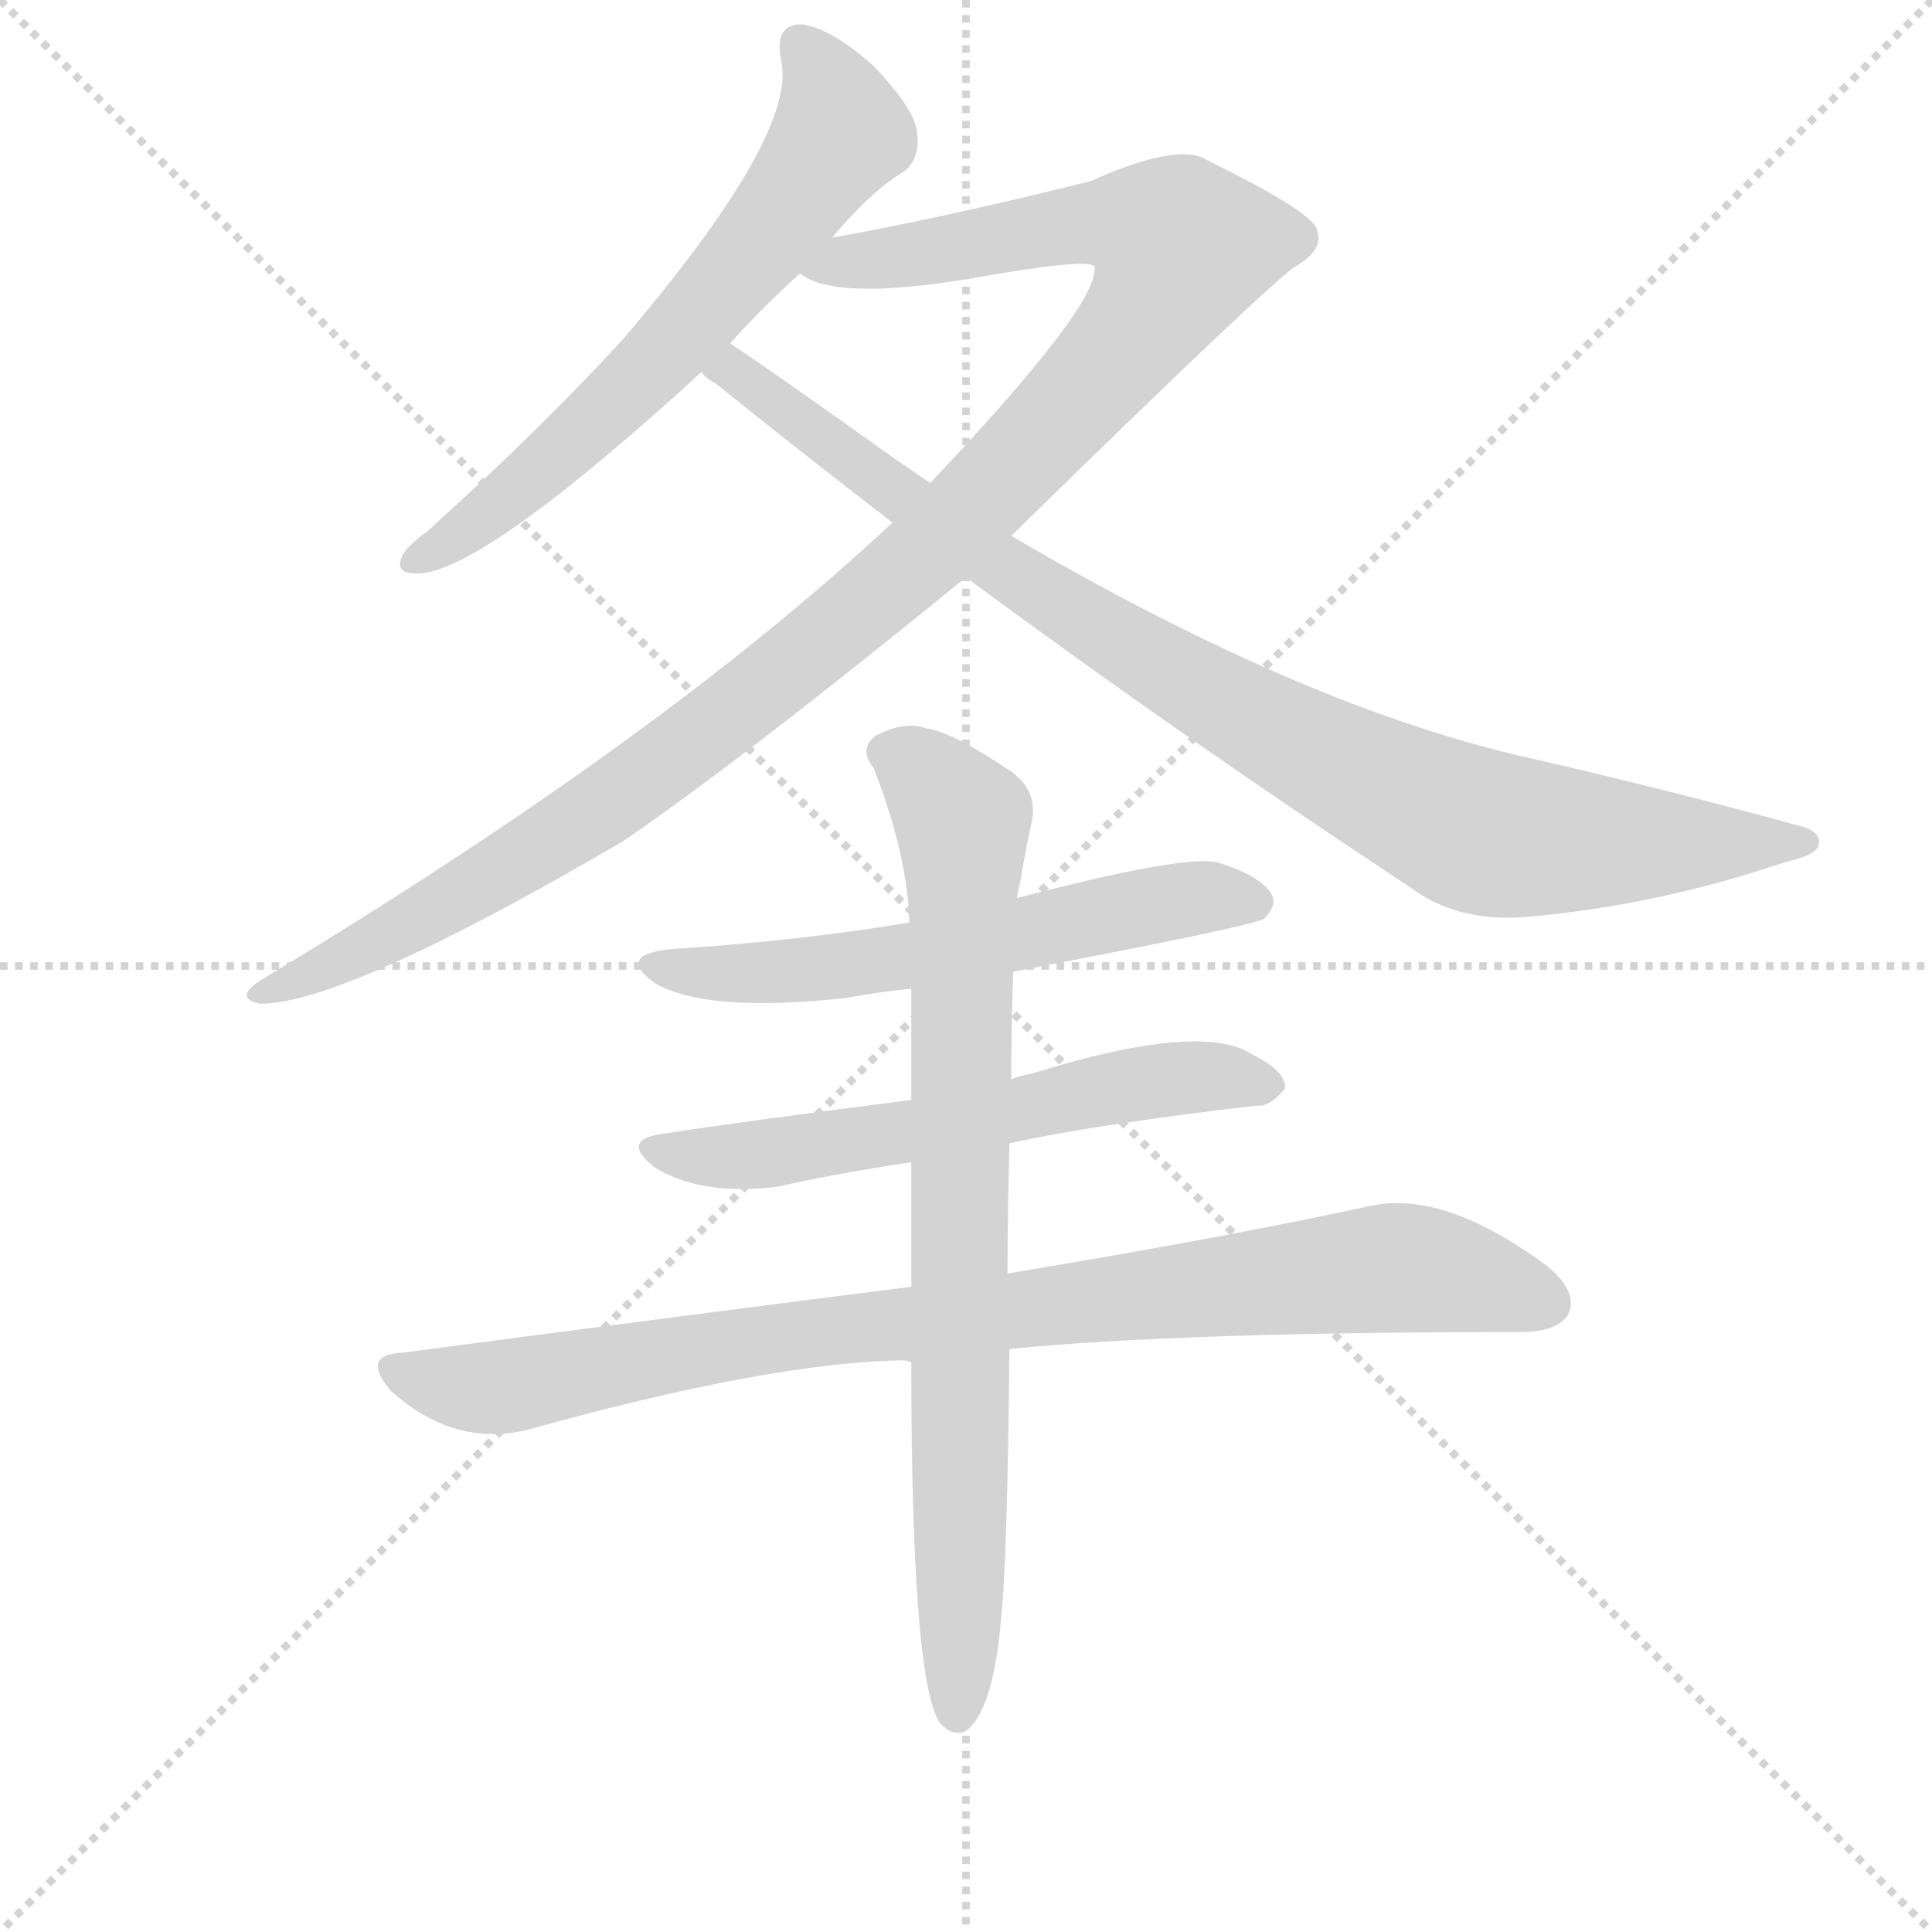
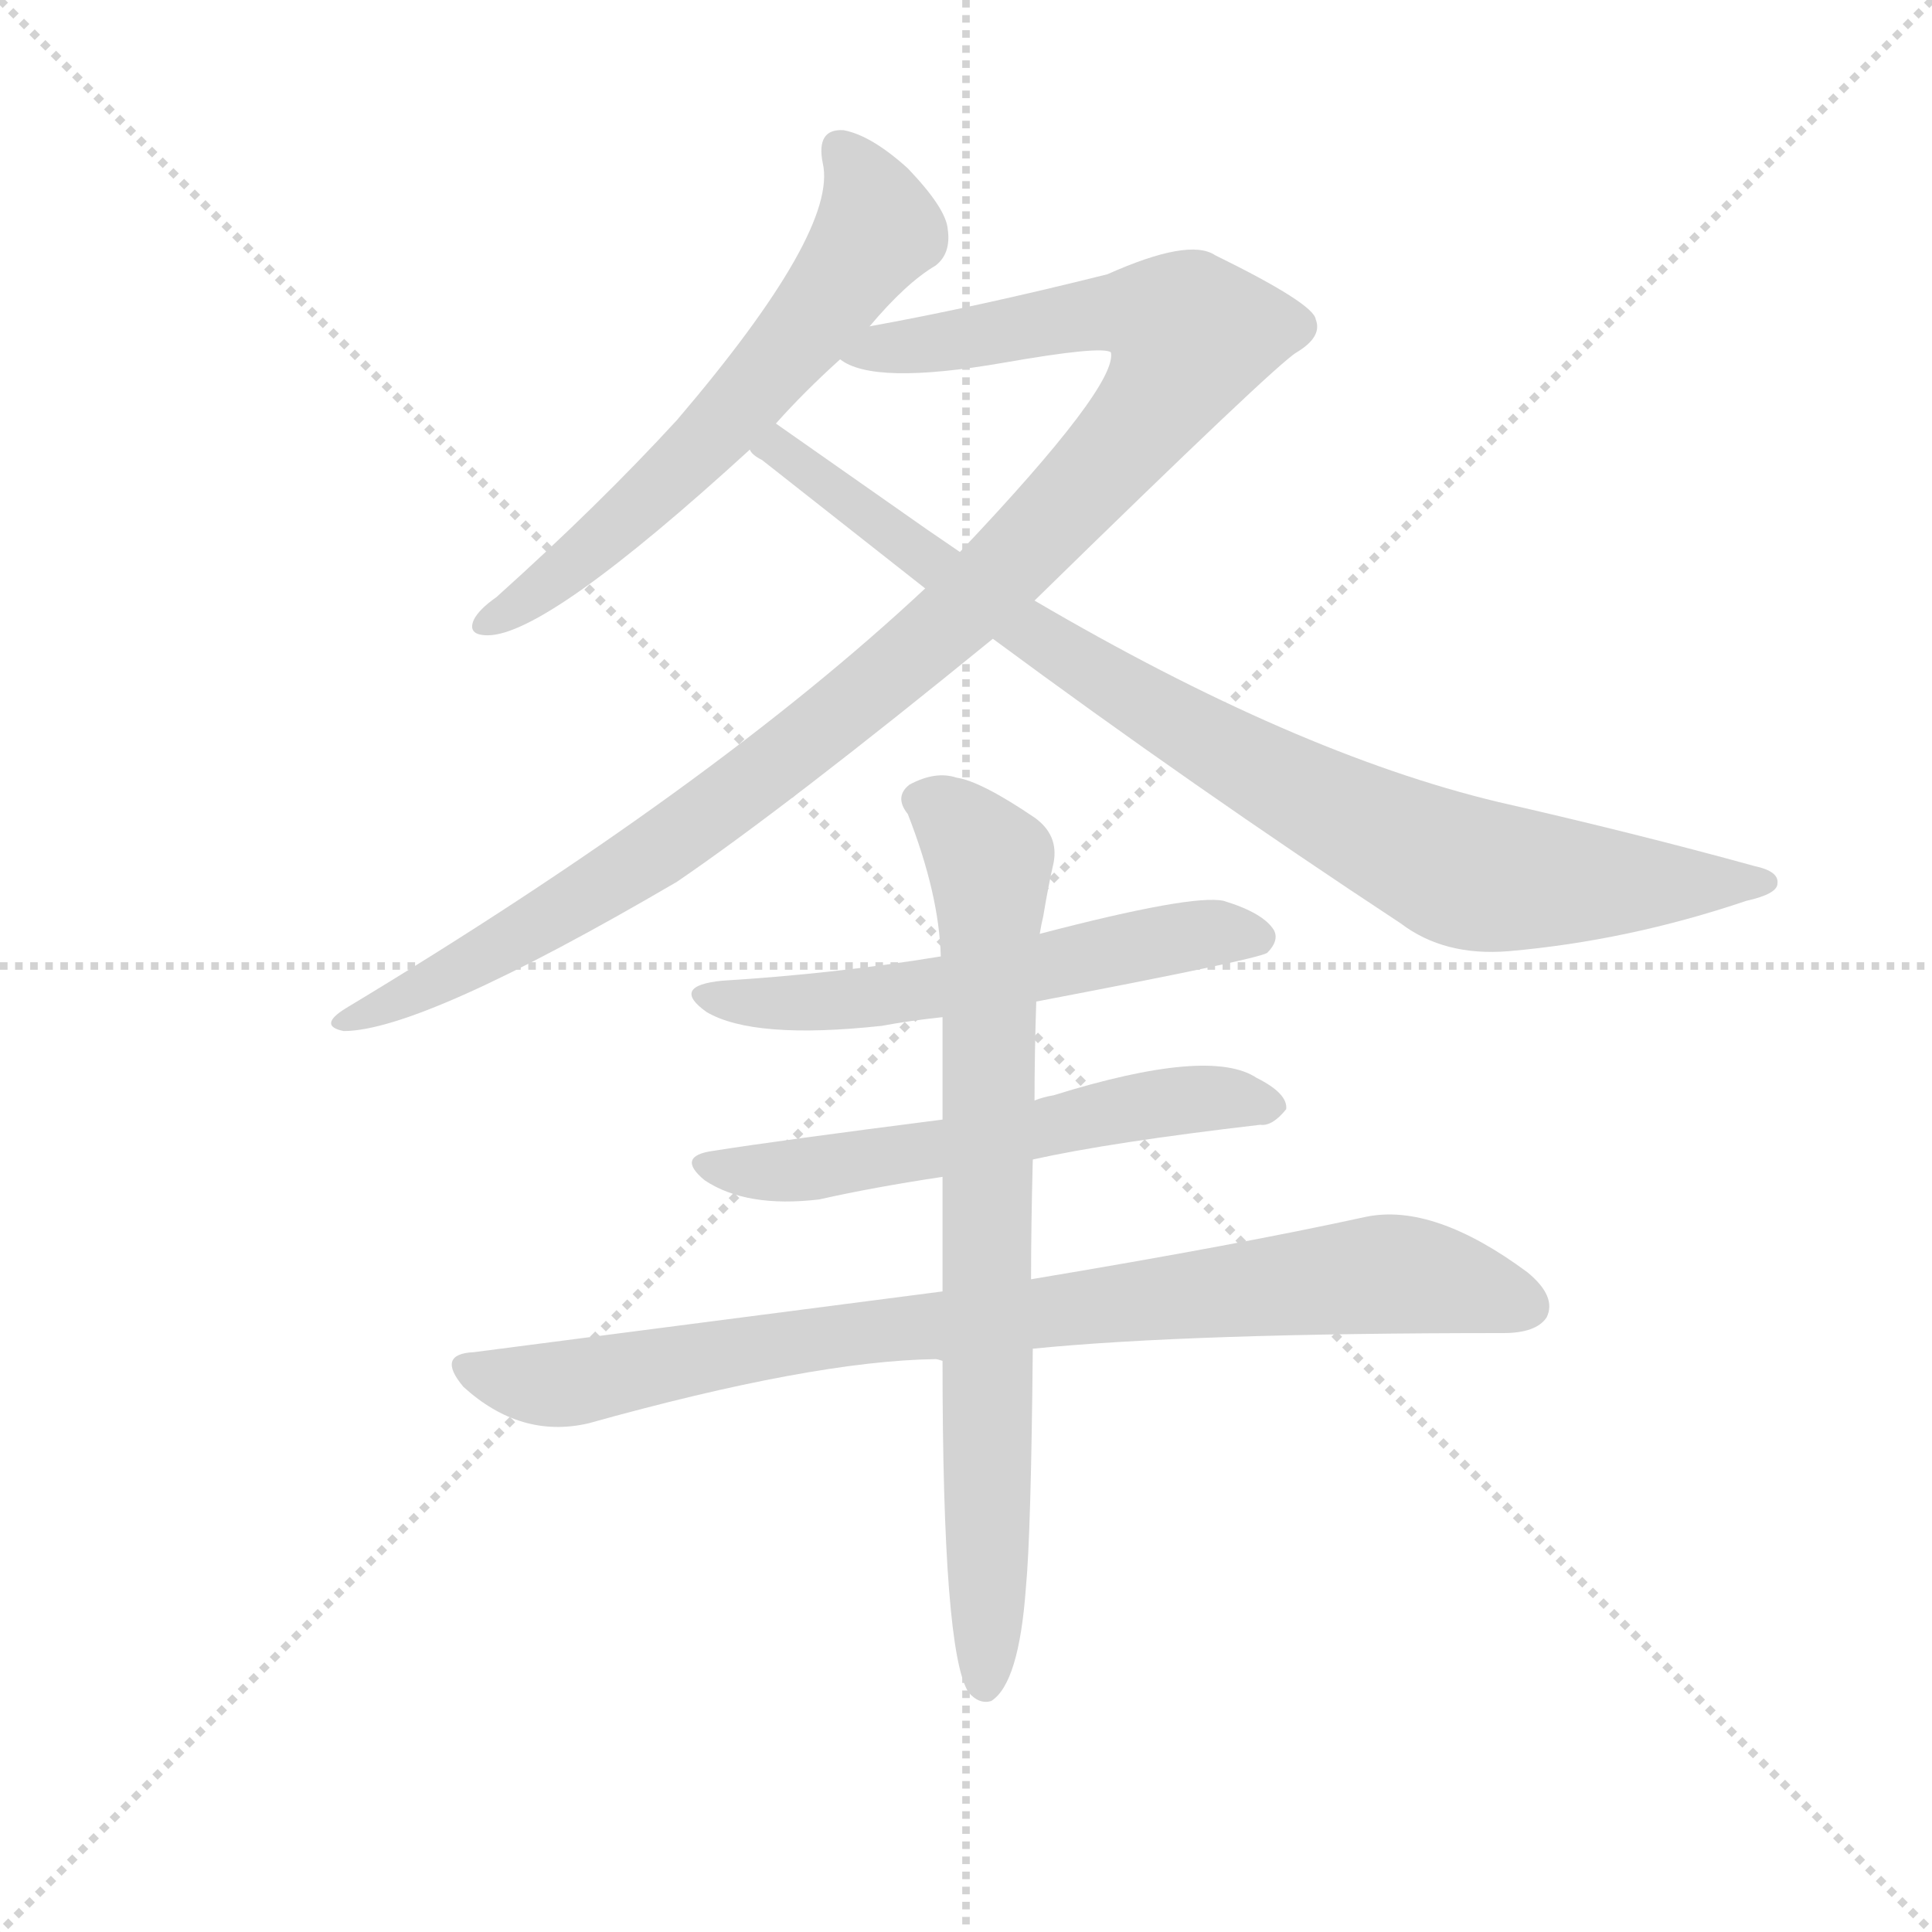
<svg xmlns="http://www.w3.org/2000/svg" version="1.1" viewBox="0 0 1024 1024">
  <g stroke="lightgray" stroke-dasharray="1,1" stroke-width="1" transform="scale(4, 4)">
    <line x1="0" y1="0" x2="256" y2="256" />
    <line x1="256" y1="0" x2="0" y2="256" />
    <line x1="128" y1="0" x2="128" y2="256" />
    <line x1="0" y1="128" x2="256" y2="128" />
  </g>
-   <g transform="scale(1, -1) translate(0, -848)">
+   <g transform="scale(0.92, -0.92) translate(60, -830)">
    <style type="text/css">
      
        @keyframes keyframes0 {
          from {
            stroke: blue;
            stroke-dashoffset: 628;
            stroke-width: 128;
          }
          67% {
            animation-timing-function: step-end;
            stroke: blue;
            stroke-dashoffset: 0;
            stroke-width: 128;
          }
          to {
            stroke: black;
            stroke-width: 1024;
          }
        }
        #make-me-a-hanzi-animation-0 {
          animation: keyframes0 0.761s both;
          animation-delay: 0s;
          animation-timing-function: linear;
        }
      
        @keyframes keyframes1 {
          from {
            stroke: blue;
            stroke-dashoffset: 1091;
            stroke-width: 128;
          }
          78% {
            animation-timing-function: step-end;
            stroke: blue;
            stroke-dashoffset: 0;
            stroke-width: 128;
          }
          to {
            stroke: black;
            stroke-width: 1024;
          }
        }
        #make-me-a-hanzi-animation-1 {
          animation: keyframes1 1.138s both;
          animation-delay: 0.761s;
          animation-timing-function: linear;
        }
      
        @keyframes keyframes2 {
          from {
            stroke: blue;
            stroke-dashoffset: 905;
            stroke-width: 128;
          }
          75% {
            animation-timing-function: step-end;
            stroke: blue;
            stroke-dashoffset: 0;
            stroke-width: 128;
          }
          to {
            stroke: black;
            stroke-width: 1024;
          }
        }
        #make-me-a-hanzi-animation-2 {
          animation: keyframes2 0.986s both;
          animation-delay: 1.899s;
          animation-timing-function: linear;
        }
      
        @keyframes keyframes3 {
          from {
            stroke: blue;
            stroke-dashoffset: 576;
            stroke-width: 128;
          }
          65% {
            animation-timing-function: step-end;
            stroke: blue;
            stroke-dashoffset: 0;
            stroke-width: 128;
          }
          to {
            stroke: black;
            stroke-width: 1024;
          }
        }
        #make-me-a-hanzi-animation-3 {
          animation: keyframes3 0.719s both;
          animation-delay: 2.885s;
          animation-timing-function: linear;
        }
      
        @keyframes keyframes4 {
          from {
            stroke: blue;
            stroke-dashoffset: 585;
            stroke-width: 128;
          }
          66% {
            animation-timing-function: step-end;
            stroke: blue;
            stroke-dashoffset: 0;
            stroke-width: 128;
          }
          to {
            stroke: black;
            stroke-width: 1024;
          }
        }
        #make-me-a-hanzi-animation-4 {
          animation: keyframes4 0.726s both;
          animation-delay: 3.604s;
          animation-timing-function: linear;
        }
      
        @keyframes keyframes5 {
          from {
            stroke: blue;
            stroke-dashoffset: 872;
            stroke-width: 128;
          }
          74% {
            animation-timing-function: step-end;
            stroke: blue;
            stroke-dashoffset: 0;
            stroke-width: 128;
          }
          to {
            stroke: black;
            stroke-width: 1024;
          }
        }
        #make-me-a-hanzi-animation-5 {
          animation: keyframes5 0.96s both;
          animation-delay: 4.33s;
          animation-timing-function: linear;
        }
      
        @keyframes keyframes6 {
          from {
            stroke: blue;
            stroke-dashoffset: 784;
            stroke-width: 128;
          }
          72% {
            animation-timing-function: step-end;
            stroke: blue;
            stroke-dashoffset: 0;
            stroke-width: 128;
          }
          to {
            stroke: black;
            stroke-width: 1024;
          }
        }
        #make-me-a-hanzi-animation-6 {
          animation: keyframes6 0.888s both;
          animation-delay: 5.29s;
          animation-timing-function: linear;
        }
      
    </style>
-     <path d="M 441 722 Q 462 747 479 757 Q 488 764 486 778 Q 485 790 463 813 Q 442 832 426 835 Q 410 836 414 816 Q 423 777 330 668 Q 285 619 226 566 Q 216 559 213 553 Q 209 544 221 544 Q 255 544 372 651 L 387 666 Q 403 684 424 703 L 441 722 Z" fill="lightgray" />
-     <path d="M 536 564 Q 675 700 687 707 Q 702 716 698 726 Q 697 735 640 763 Q 625 773 578 752 Q 502 733 441 722 C 412 716 395 712 424 703 Q 443 688 518 701 Q 575 711 580 707 Q 584 688 493 592 L 473 571 Q 350 456 139 329 Q 123 319 138 316 Q 183 316 330 402 Q 393 445 512 542 L 536 564 Z" fill="lightgray" />
-     <path d="M 512 542 Q 627 457 747 378 Q 772 359 809 362 Q 878 368 946 391 Q 964 395 964 401 Q 965 408 951 411 Q 882 430 803 448 Q 686 476 536 564 L 493 592 Q 483 599 474 605 Q 414 648 387 666 C 362 683 349 670 372 651 Q 373 648 379 645 Q 425 608 473 571 L 512 542 Z" fill="lightgray" />
-     <path d="M 537 333 Q 663 357 670 361 Q 677 368 674 374 Q 668 384 645 391 Q 627 395 539 372 L 482 359 Q 421 349 356 345 Q 326 342 347 327 Q 374 311 448 319 Q 464 322 483 324 L 537 333 Z" fill="lightgray" />
-     <path d="M 535 242 Q 580 252 666 262 Q 673 261 681 271 Q 682 280 664 289 Q 637 307 547 279 Q 541 278 536 276 L 483 265 Q 389 253 351 247 Q 329 244 346 230 Q 370 214 412 219 Q 443 226 483 232 L 535 242 Z" fill="lightgray" />
-     <path d="M 535 133 Q 625 142 806 142 Q 825 142 831 151 Q 837 163 820 177 Q 766 217 727 209 Q 654 193 534 173 L 483 166 Q 357 150 213 131 Q 191 130 207 111 Q 240 81 279 90 Q 408 126 479 127 Q 480 127 483 126 L 535 133 Z" fill="lightgray" />
-     <path d="M 483 126 Q 483 -42 498 -65 Q 504 -72 511 -70 Q 527 -60 531 -5 Q 534 26 535 133 L 534 173 Q 534 203 535 242 L 536 276 Q 536 303 537 333 L 539 372 Q 540 378 541 382 Q 544 400 547 413 Q 550 429 536 439 Q 505 460 491 462 Q 479 466 464 458 Q 455 451 463 441 Q 481 395 482 359 L 483 324 Q 483 297 483 265 L 483 232 Q 483 201 483 166 L 483 126 Z" fill="lightgray" />
+     <path d="M 441 642 Q 462 667 479 677 Q 488 684 486 698 Q 485 710 463 733 Q 442 752 426 755 Q 410 756 414 736 Q 423 697 330 588 Q 285 539 226 486 Q 216 479 213 473 Q 209 464 221 464 Q 255 464 372 571 L 387 586 Q 403 604 424 623 L 441 642 Z" fill="lightgray" />
+     <path d="M 536 484 Q 675 620 687 627 Q 702 636 698 646 Q 697 655 640 683 Q 625 693 578 672 Q 502 653 441 642 C 412 636 395 632 424 623 Q 443 608 518 621 Q 575 631 580 627 Q 584 608 493 512 L 473 491 Q 350 376 139 249 Q 123 239 138 236 Q 183 236 330 322 Q 393 365 512 462 L 536 484 Z" fill="lightgray" />
+     <path d="M 512 462 Q 627 377 747 298 Q 772 279 809 282 Q 878 288 946 311 Q 964 315 964 321 Q 965 328 951 331 Q 882 350 803 368 Q 686 396 536 484 L 493 512 L 474 525 L 387 586 C 362 603 349 590 372 571 Q 373 568 379 565 L 473 491 L 512 462 Z" fill="lightgray" />
+     <path d="M 537 253 Q 663 277 670 281 Q 677 288 674 294 Q 668 304 645 311 Q 627 315 539 292 L 482 279 Q 421 269 356 265 Q 326 262 347 247 Q 374 231 448 239 Q 464 242 483 244 L 537 253 Z" fill="lightgray" />
+     <path d="M 535 162 Q 580 172 666 182 Q 673 181 681 191 Q 682 200 664 209 Q 637 227 547 199 Q 541 198 536 196 L 483 185 Q 389 173 351 167 Q 329 164 346 150 Q 370 134 412 139 Q 443 146 483 152 L 535 162 Z" fill="lightgray" />
+     <path d="M 535 53 Q 625 62 806 62 Q 825 62 831 71 Q 837 83 820 97 Q 766 137 727 129 Q 654 113 534 93 L 483 86 L 213 51 Q 191 50 207 31 Q 240 1 279 10 Q 408 46 479 47 Q 480 47 483 46 L 535 53 Z" fill="lightgray" />
+     <path d="M 483 46 Q 483 -122 498 -145 Q 504 -152 511 -150 Q 527 -140 531 -85 Q 534 -54 535 53 L 534 93 Q 534 123 535 162 L 536 196 Q 536 223 537 253 L 539 292 Q 540 298 541 302 Q 544 320 547 333 Q 550 349 536 359 Q 505 380 491 382 Q 479 386 464 378 Q 455 371 463 361 Q 481 315 482 279 L 483 244 L 483 185 L 483 152 L 483 86 L 483 46 Z" fill="lightgray" />
    <clipPath id="make-me-a-hanzi-clip-0">
-       <path d="M 441 722 Q 462 747 479 757 Q 488 764 486 778 Q 485 790 463 813 Q 442 832 426 835 Q 410 836 414 816 Q 423 777 330 668 Q 285 619 226 566 Q 216 559 213 553 Q 209 544 221 544 Q 255 544 372 651 L 387 666 Q 403 684 424 703 L 441 722 Z" />
-     </clipPath>
-     <path clip-path="url(#make-me-a-hanzi-clip-0)" d="M 424 823 L 434 812 L 446 778 L 408 725 L 316 624 L 274 587 L 221 552" fill="none" id="make-me-a-hanzi-animation-0" stroke-dasharray="500 1000" stroke-linecap="round" />
+       <path d="M 441 642 Q 462 667 479 677 Q 488 684 486 698 Q 485 710 463 733 Q 442 752 426 755 Q 410 756 414 736 Q 423 697 330 588 Q 285 539 226 486 Q 216 479 213 473 Q 209 464 221 464 Q 255 464 372 571 L 387 586 Q 403 604 424 623 L 441 642 Z" />
+     </clipPath>
+     <path clip-path="url(#make-me-a-hanzi-clip-0)" d="M 424 743 L 434 732 L 446 698 L 408 645 L 316 544 L 274 507 L 221 472" fill="none" id="make-me-a-hanzi-animation-0" stroke-dasharray="500 1000" stroke-linecap="round" />
    <clipPath id="make-me-a-hanzi-clip-1">
-       <path d="M 536 564 Q 675 700 687 707 Q 702 716 698 726 Q 697 735 640 763 Q 625 773 578 752 Q 502 733 441 722 C 412 716 395 712 424 703 Q 443 688 518 701 Q 575 711 580 707 Q 584 688 493 592 L 473 571 Q 350 456 139 329 Q 123 319 138 316 Q 183 316 330 402 Q 393 445 512 542 L 536 564 Z" />
-     </clipPath>
-     <path clip-path="url(#make-me-a-hanzi-clip-1)" d="M 431 706 L 575 730 L 599 730 L 626 717 L 608 680 L 549 611 L 446 516 L 291 401 L 224 361 L 141 322" fill="none" id="make-me-a-hanzi-animation-1" stroke-dasharray="963 1926" stroke-linecap="round" />
+       <path d="M 536 484 Q 675 620 687 627 Q 702 636 698 646 Q 697 655 640 683 Q 625 693 578 672 Q 502 653 441 642 C 412 636 395 632 424 623 Q 443 608 518 621 Q 575 631 580 627 Q 584 608 493 512 L 473 491 Q 350 376 139 249 Q 123 239 138 236 Q 183 236 330 322 Q 393 365 512 462 L 536 484 Z" />
+     </clipPath>
+     <path clip-path="url(#make-me-a-hanzi-clip-1)" d="M 431 626 L 575 650 L 599 650 L 626 637 L 608 600 L 549 531 L 446 436 L 291 321 L 224 281 L 141 242" fill="none" id="make-me-a-hanzi-animation-1" stroke-dasharray="963 1926" stroke-linecap="round" />
    <clipPath id="make-me-a-hanzi-clip-2">
-       <path d="M 512 542 Q 627 457 747 378 Q 772 359 809 362 Q 878 368 946 391 Q 964 395 964 401 Q 965 408 951 411 Q 882 430 803 448 Q 686 476 536 564 L 493 592 Q 483 599 474 605 Q 414 648 387 666 C 362 683 349 670 372 651 Q 373 648 379 645 Q 425 608 473 571 L 512 542 Z" />
-     </clipPath>
-     <path clip-path="url(#make-me-a-hanzi-clip-2)" d="M 379 652 L 394 648 L 554 532 L 677 459 L 763 416 L 813 403 L 958 402" fill="none" id="make-me-a-hanzi-animation-2" stroke-dasharray="777 1554" stroke-linecap="round" />
+       <path d="M 512 462 Q 627 377 747 298 Q 772 279 809 282 Q 878 288 946 311 Q 964 315 964 321 Q 965 328 951 331 Q 882 350 803 368 Q 686 396 536 484 L 493 512 L 474 525 L 387 586 C 362 603 349 590 372 571 Q 373 568 379 565 L 473 491 L 512 462 Z" />
+     </clipPath>
+     <path clip-path="url(#make-me-a-hanzi-clip-2)" d="M 379 572 L 400 565 L 554 452 L 677 379 L 763 336 L 813 323 L 958 322" fill="none" id="make-me-a-hanzi-animation-2" stroke-dasharray="777 1554" stroke-linecap="round" />
    <clipPath id="make-me-a-hanzi-clip-3">
-       <path d="M 537 333 Q 663 357 670 361 Q 677 368 674 374 Q 668 384 645 391 Q 627 395 539 372 L 482 359 Q 421 349 356 345 Q 326 342 347 327 Q 374 311 448 319 Q 464 322 483 324 L 537 333 Z" />
-     </clipPath>
-     <path clip-path="url(#make-me-a-hanzi-clip-3)" d="M 349 337 L 418 332 L 547 352 L 625 371 L 665 370" fill="none" id="make-me-a-hanzi-animation-3" stroke-dasharray="448 896" stroke-linecap="round" />
+       <path d="M 537 253 Q 663 277 670 281 Q 677 288 674 294 Q 668 304 645 311 Q 627 315 539 292 L 482 279 Q 421 269 356 265 Q 326 262 347 247 Q 374 231 448 239 Q 464 242 483 244 L 537 253 Z" />
+     </clipPath>
+     <path clip-path="url(#make-me-a-hanzi-clip-3)" d="M 349 257 L 418 252 L 547 272 L 625 291 L 665 290" fill="none" id="make-me-a-hanzi-animation-3" stroke-dasharray="448 896" stroke-linecap="round" />
    <clipPath id="make-me-a-hanzi-clip-4">
-       <path d="M 535 242 Q 580 252 666 262 Q 673 261 681 271 Q 682 280 664 289 Q 637 307 547 279 Q 541 278 536 276 L 483 265 Q 389 253 351 247 Q 329 244 346 230 Q 370 214 412 219 Q 443 226 483 232 L 535 242 Z" />
-     </clipPath>
-     <path clip-path="url(#make-me-a-hanzi-clip-4)" d="M 347 239 L 415 237 L 600 274 L 672 273" fill="none" id="make-me-a-hanzi-animation-4" stroke-dasharray="457 914" stroke-linecap="round" />
+       <path d="M 535 162 Q 580 172 666 182 Q 673 181 681 191 Q 682 200 664 209 Q 637 227 547 199 Q 541 198 536 196 L 483 185 Q 389 173 351 167 Q 329 164 346 150 Q 370 134 412 139 Q 443 146 483 152 L 535 162 Z" />
+     </clipPath>
+     <path clip-path="url(#make-me-a-hanzi-clip-4)" d="M 347 159 L 415 157 L 600 194 L 672 193" fill="none" id="make-me-a-hanzi-animation-4" stroke-dasharray="457 914" stroke-linecap="round" />
    <clipPath id="make-me-a-hanzi-clip-5">
-       <path d="M 535 133 Q 625 142 806 142 Q 825 142 831 151 Q 837 163 820 177 Q 766 217 727 209 Q 654 193 534 173 L 483 166 Q 357 150 213 131 Q 191 130 207 111 Q 240 81 279 90 Q 408 126 479 127 Q 480 127 483 126 L 535 133 Z" />
-     </clipPath>
-     <path clip-path="url(#make-me-a-hanzi-clip-5)" d="M 210 121 L 268 113 L 434 142 L 743 176 L 819 157" fill="none" id="make-me-a-hanzi-animation-5" stroke-dasharray="744 1488" stroke-linecap="round" />
+       <path d="M 535 53 Q 625 62 806 62 Q 825 62 831 71 Q 837 83 820 97 Q 766 137 727 129 Q 654 113 534 93 L 483 86 L 213 51 Q 191 50 207 31 Q 240 1 279 10 Q 408 46 479 47 Q 480 47 483 46 L 535 53 Z" />
+     </clipPath>
+     <path clip-path="url(#make-me-a-hanzi-clip-5)" d="M 210 41 L 268 33 L 433 62 L 743 96 L 819 77" fill="none" id="make-me-a-hanzi-animation-5" stroke-dasharray="744 1488" stroke-linecap="round" />
    <clipPath id="make-me-a-hanzi-clip-6">
-       <path d="M 483 126 Q 483 -42 498 -65 Q 504 -72 511 -70 Q 527 -60 531 -5 Q 534 26 535 133 L 534 173 Q 534 203 535 242 L 536 276 Q 536 303 537 333 L 539 372 Q 540 378 541 382 Q 544 400 547 413 Q 550 429 536 439 Q 505 460 491 462 Q 479 466 464 458 Q 455 451 463 441 Q 481 395 482 359 L 483 324 Q 483 297 483 265 L 483 232 Q 483 201 483 166 L 483 126 Z" />
-     </clipPath>
-     <path clip-path="url(#make-me-a-hanzi-clip-6)" d="M 470 449 L 494 434 L 510 413 L 507 -60" fill="none" id="make-me-a-hanzi-animation-6" stroke-dasharray="656 1312" stroke-linecap="round" />
+       <path d="M 483 46 Q 483 -122 498 -145 Q 504 -152 511 -150 Q 527 -140 531 -85 Q 534 -54 535 53 L 534 93 Q 534 123 535 162 L 536 196 Q 536 223 537 253 L 539 292 Q 540 298 541 302 Q 544 320 547 333 Q 550 349 536 359 Q 505 380 491 382 Q 479 386 464 378 Q 455 371 463 361 Q 481 315 482 279 L 483 244 L 483 185 L 483 152 L 483 86 L 483 46 Z" />
+     </clipPath>
+     <path clip-path="url(#make-me-a-hanzi-clip-6)" d="M 470 369 L 494 354 L 510 333 L 507 -140" fill="none" id="make-me-a-hanzi-animation-6" stroke-dasharray="656 1312" stroke-linecap="round" />
  </g>
</svg>
